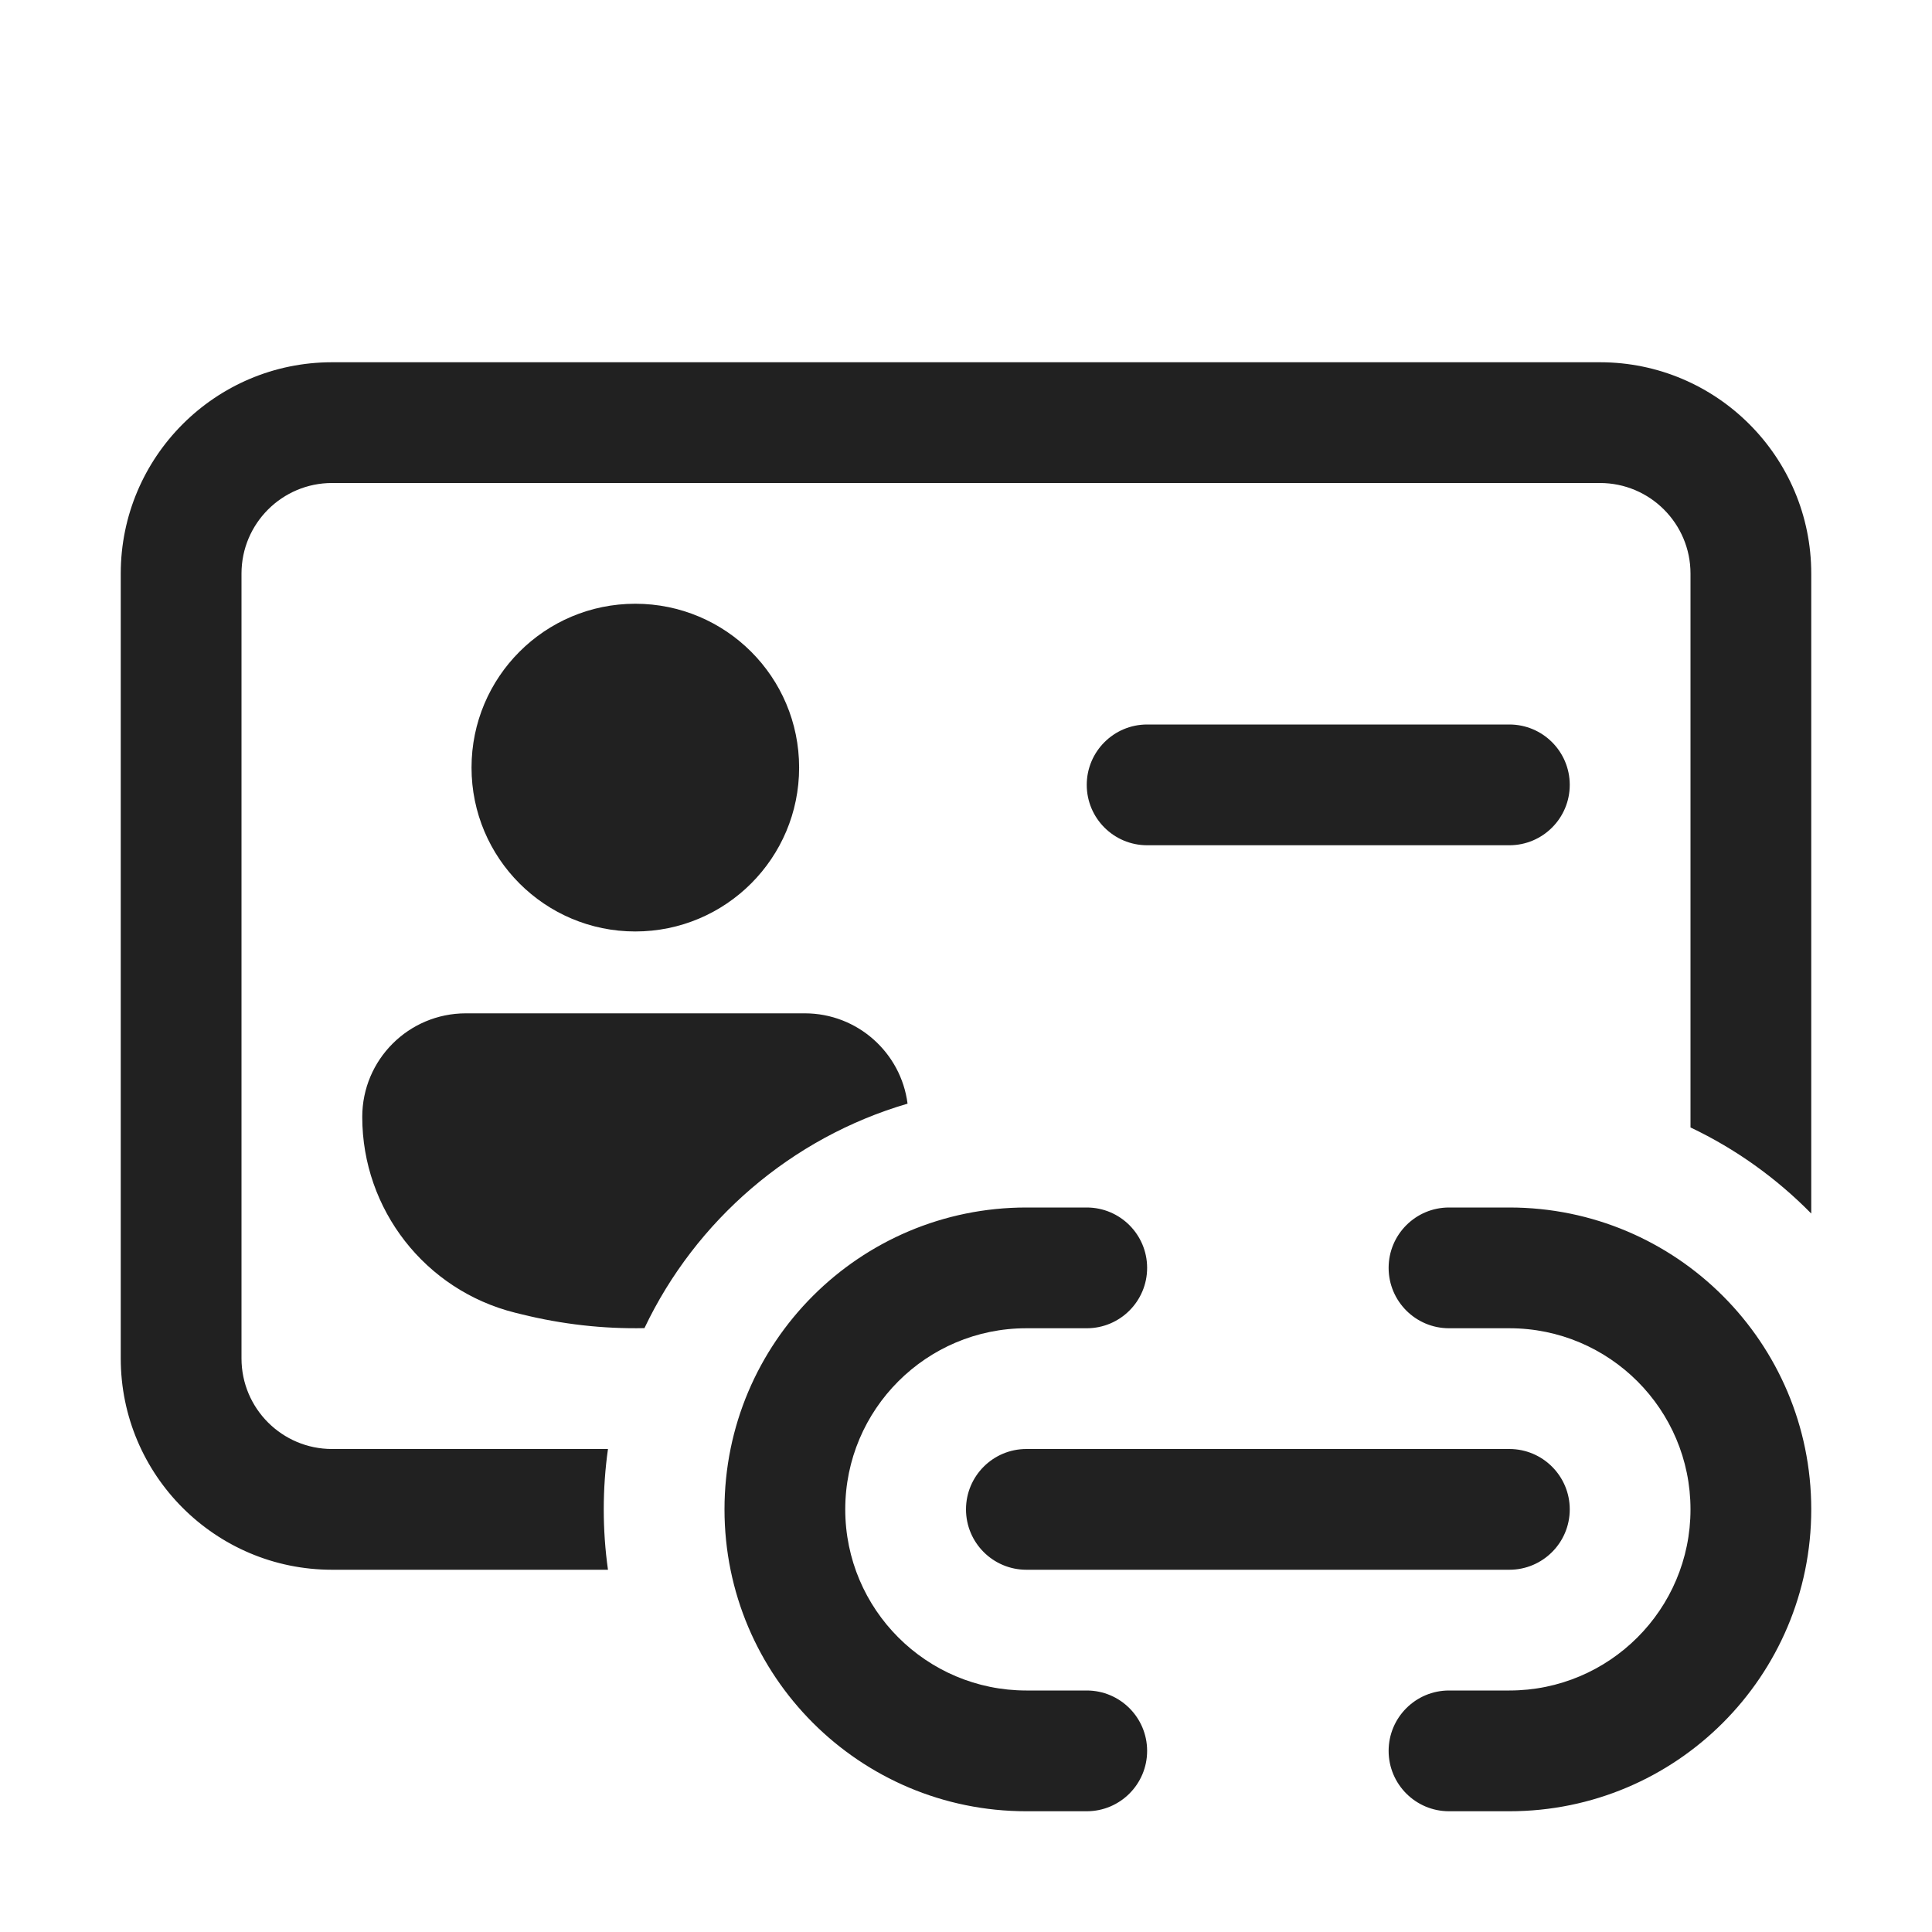
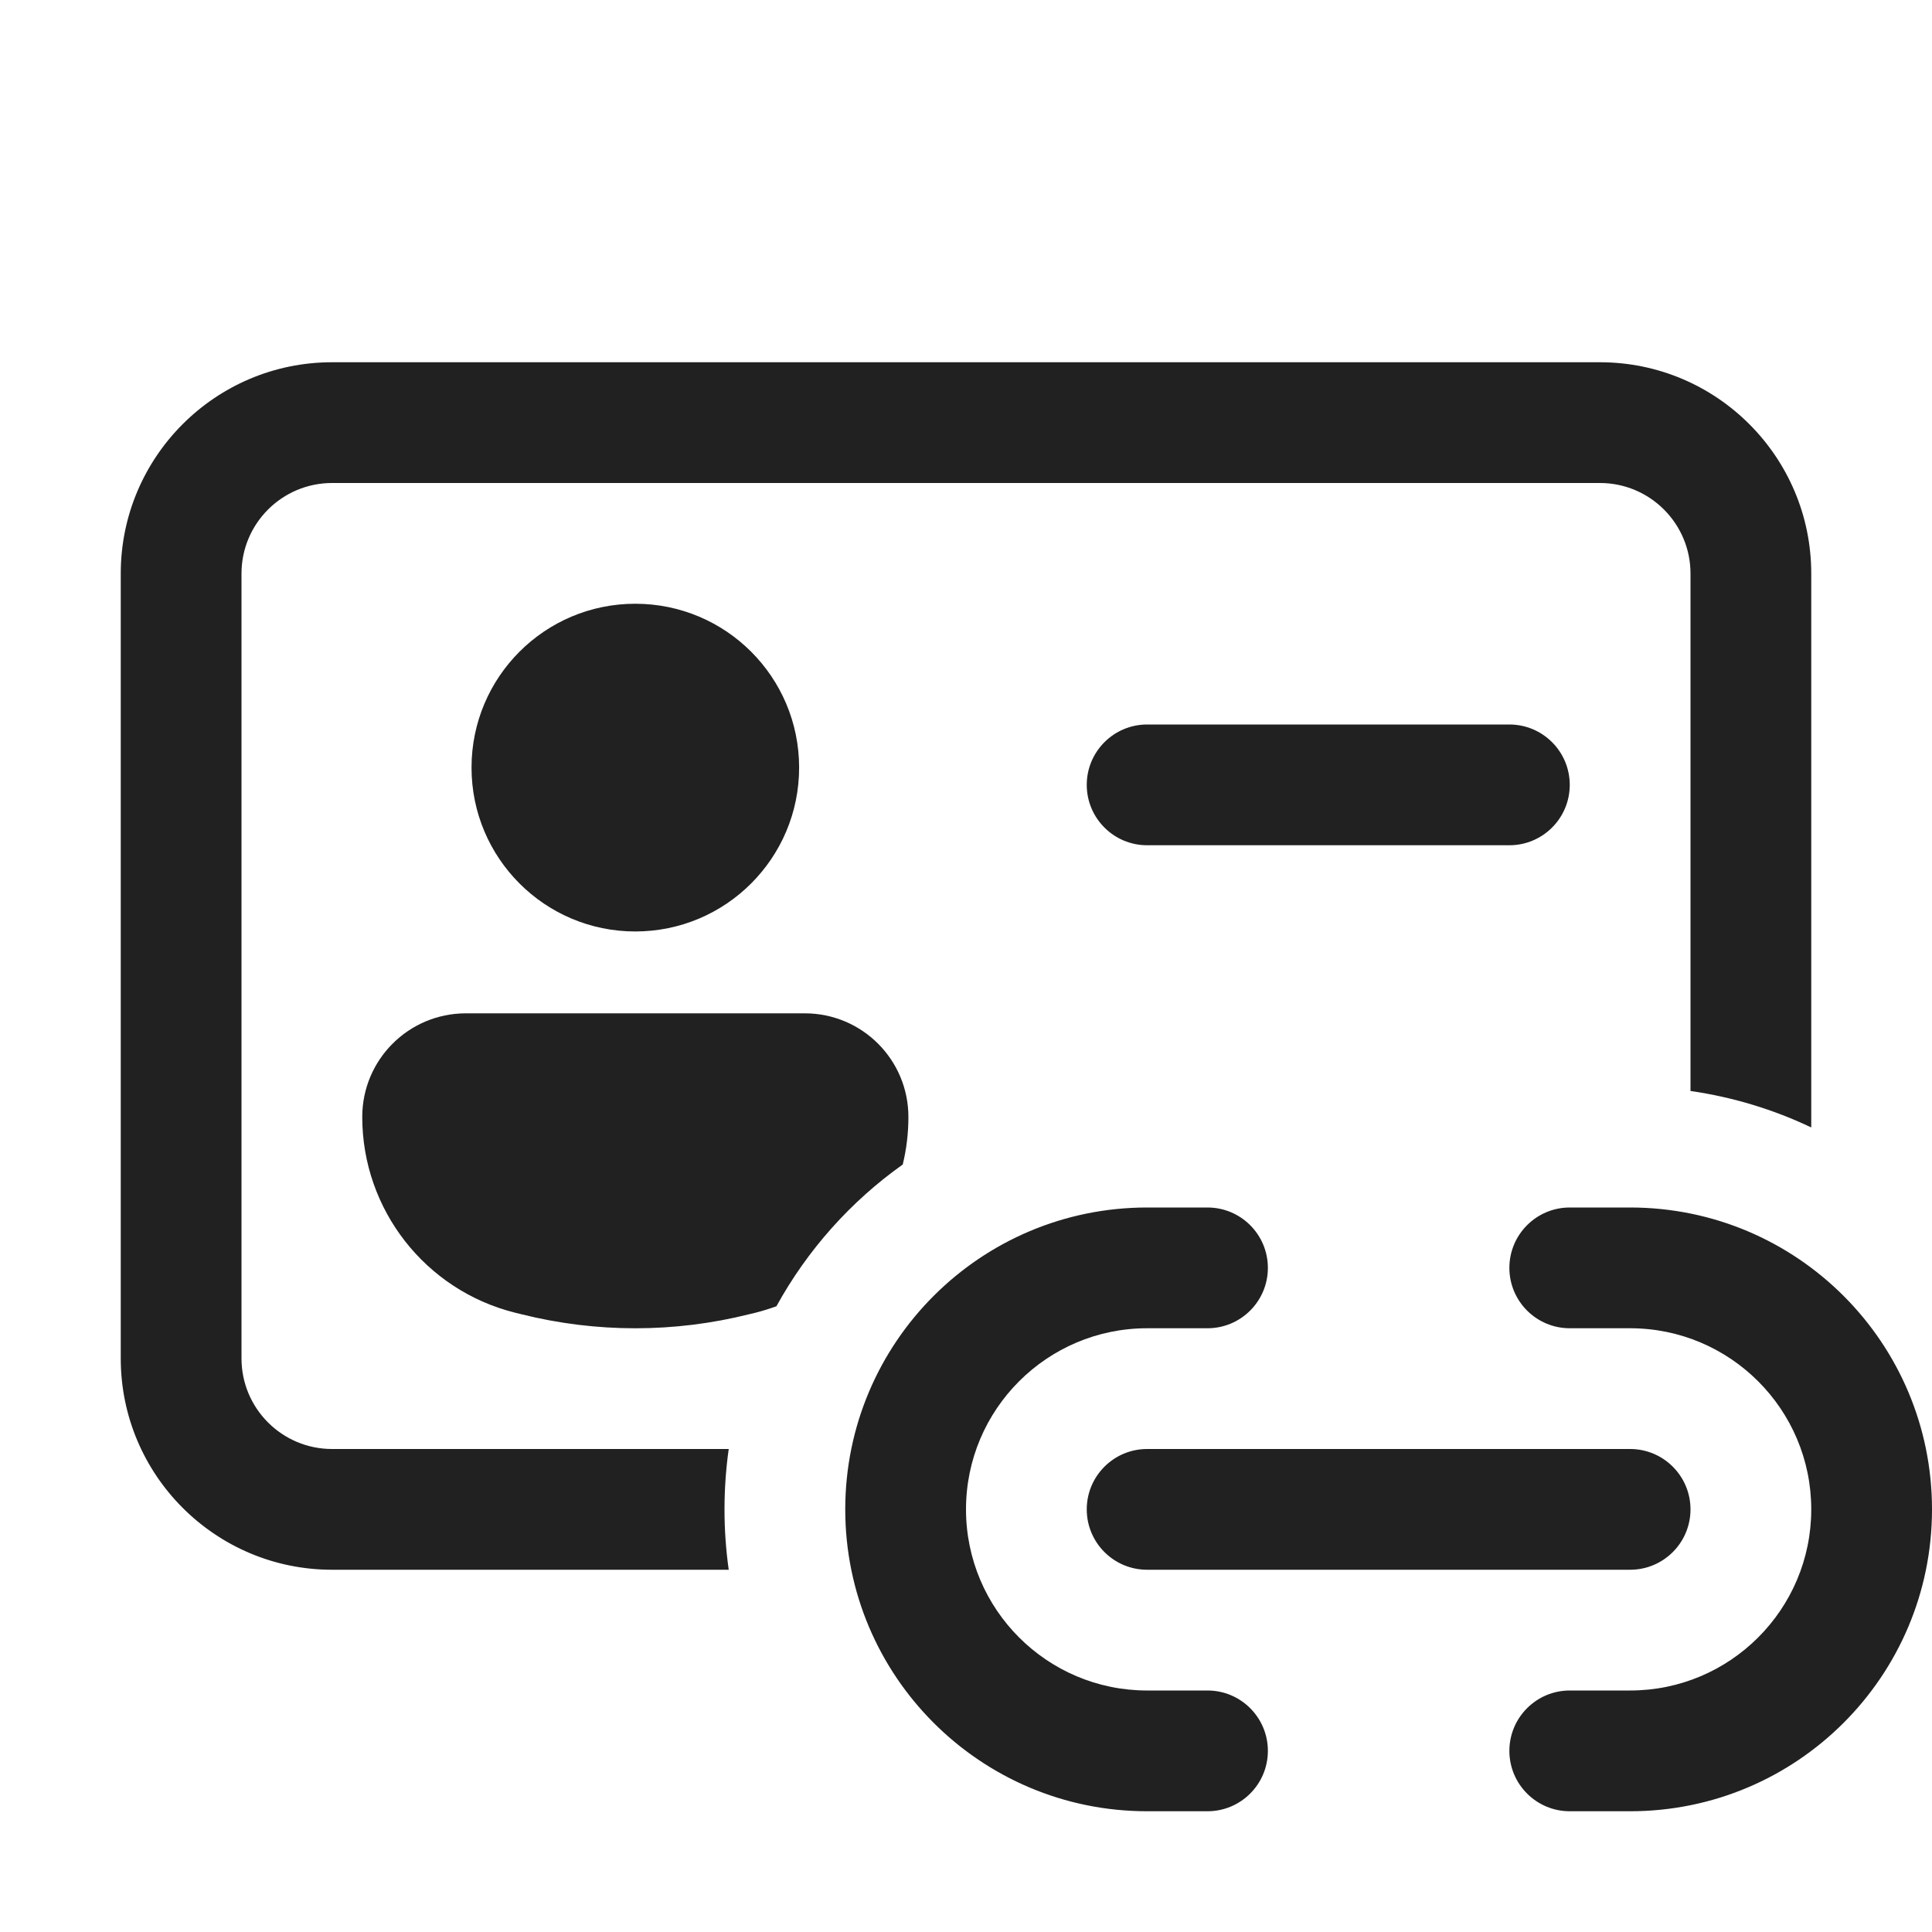
<svg xmlns="http://www.w3.org/2000/svg" width="16" height="16" viewBox="0 0 16 16" fill="none">
-   <path d="M2.75 3C1.784 3 1 3.784 1 4.75V11.25C1 12.216 1.784 13 2.75 13H5.035C5.012 12.837 5 12.67 5 12.5C5 12.33 5.012 12.163 5.035 12H2.75C2.336 12 2 11.664 2 11.25V4.75C2 4.336 2.336 4 2.75 4H13.25C13.664 4 14 4.336 14 4.75V9.337C14.375 9.515 14.713 9.758 15 10.05V4.75C15 3.784 14.216 3 13.25 3H2.75ZM7.516 9.14C7.462 8.718 7.101 8.392 6.665 8.392H3.858C3.384 8.392 3 8.776 3 9.25C3 10.017 3.522 10.685 4.265 10.871L4.318 10.884C4.653 10.967 4.995 11.006 5.337 10.999C5.761 10.107 6.553 9.422 7.516 9.14ZM9 6.5C9 6.224 9.224 6 9.5 6H12.5C12.776 6 13 6.224 13 6.5C13 6.776 12.776 7 12.5 7H9.5C9.224 7 9 6.776 9 6.5ZM5.261 7.714C6.011 7.714 6.618 7.106 6.618 6.357C6.618 5.607 6.011 5 5.261 5C4.512 5 3.905 5.607 3.905 6.357C3.905 7.106 4.512 7.714 5.261 7.714ZM8.5 10C7.119 10 6 11.119 6 12.5C6 13.881 7.119 15 8.5 15H9C9.276 15 9.5 14.776 9.5 14.5C9.5 14.224 9.276 14 9 14H8.5C7.672 14 7 13.328 7 12.5C7 11.672 7.672 11 8.5 11H9C9.276 11 9.5 10.776 9.5 10.5C9.5 10.224 9.276 10 9 10H8.5ZM12 10C11.724 10 11.5 10.224 11.5 10.5C11.5 10.776 11.724 11 12 11H12.5C13.328 11 14 11.672 14 12.5C14 13.328 13.328 14 12.5 14H12C11.724 14 11.5 14.224 11.5 14.5C11.5 14.776 11.724 15 12 15H12.5C13.881 15 15 13.881 15 12.5C15 11.119 13.881 10 12.5 10H12ZM8.5 12C8.224 12 8 12.224 8 12.5C8 12.776 8.224 13 8.5 13H12.5C12.776 13 13 12.776 13 12.5C13 12.224 12.776 12 12.5 12H8.5Z" fill="#212121" />
+   <path d="M1 4.75C1 3.784 1.784 3 2.75 3H13.25C14.216 3 15 3.784 15 4.75V9.337C14.689 9.189 14.353 9.086 14 9.035V4.75C14 4.336 13.664 4 13.25 4H2.75C2.336 4 2 4.336 2 4.75V11.25C2 11.664 2.336 12 2.75 12H6.035C6.012 12.163 6 12.33 6 12.5C6 12.67 6.012 12.837 6.035 13H2.75C1.784 13 1 12.216 1 11.25V4.75ZM6.43 10.818C6.686 10.352 7.045 9.95 7.476 9.644C7.507 9.518 7.523 9.385 7.523 9.25C7.523 8.776 7.139 8.392 6.665 8.392H3.858C3.384 8.392 3 8.776 3 9.25C3 10.017 3.522 10.685 4.265 10.871L4.318 10.884C4.938 11.039 5.585 11.039 6.204 10.884L6.258 10.871C6.317 10.856 6.374 10.838 6.43 10.818ZM9.5 6C9.224 6 9 6.224 9 6.5C9 6.776 9.224 7 9.5 7H12.5C12.776 7 13 6.776 13 6.5C13 6.224 12.776 6 12.5 6H9.5ZM5.261 7.714C6.011 7.714 6.618 7.106 6.618 6.357C6.618 5.607 6.011 5 5.261 5C4.512 5 3.905 5.607 3.905 6.357C3.905 7.106 4.512 7.714 5.261 7.714ZM9.5 10C8.119 10 7 11.119 7 12.5C7 13.881 8.119 15 9.5 15H10C10.276 15 10.5 14.776 10.5 14.5C10.5 14.224 10.276 14 10 14H9.5C8.672 14 8 13.328 8 12.5C8 11.672 8.672 11 9.5 11H10C10.276 11 10.5 10.776 10.5 10.5C10.5 10.224 10.276 10 10 10H9.5ZM13 10C12.724 10 12.5 10.224 12.5 10.5C12.5 10.776 12.724 11 13 11H13.5C14.328 11 15 11.672 15 12.5C15 13.328 14.328 14 13.5 14H13C12.724 14 12.5 14.224 12.5 14.5C12.5 14.776 12.724 15 13 15H13.5C14.881 15 16 13.881 16 12.5C16 11.119 14.881 10 13.5 10H13ZM9 12.5C9 12.224 9.224 12 9.5 12H13.5C13.776 12 14 12.224 14 12.5C14 12.776 13.776 13 13.5 13H9.5C9.224 13 9 12.776 9 12.5Z" fill="#212121" />
</svg>
